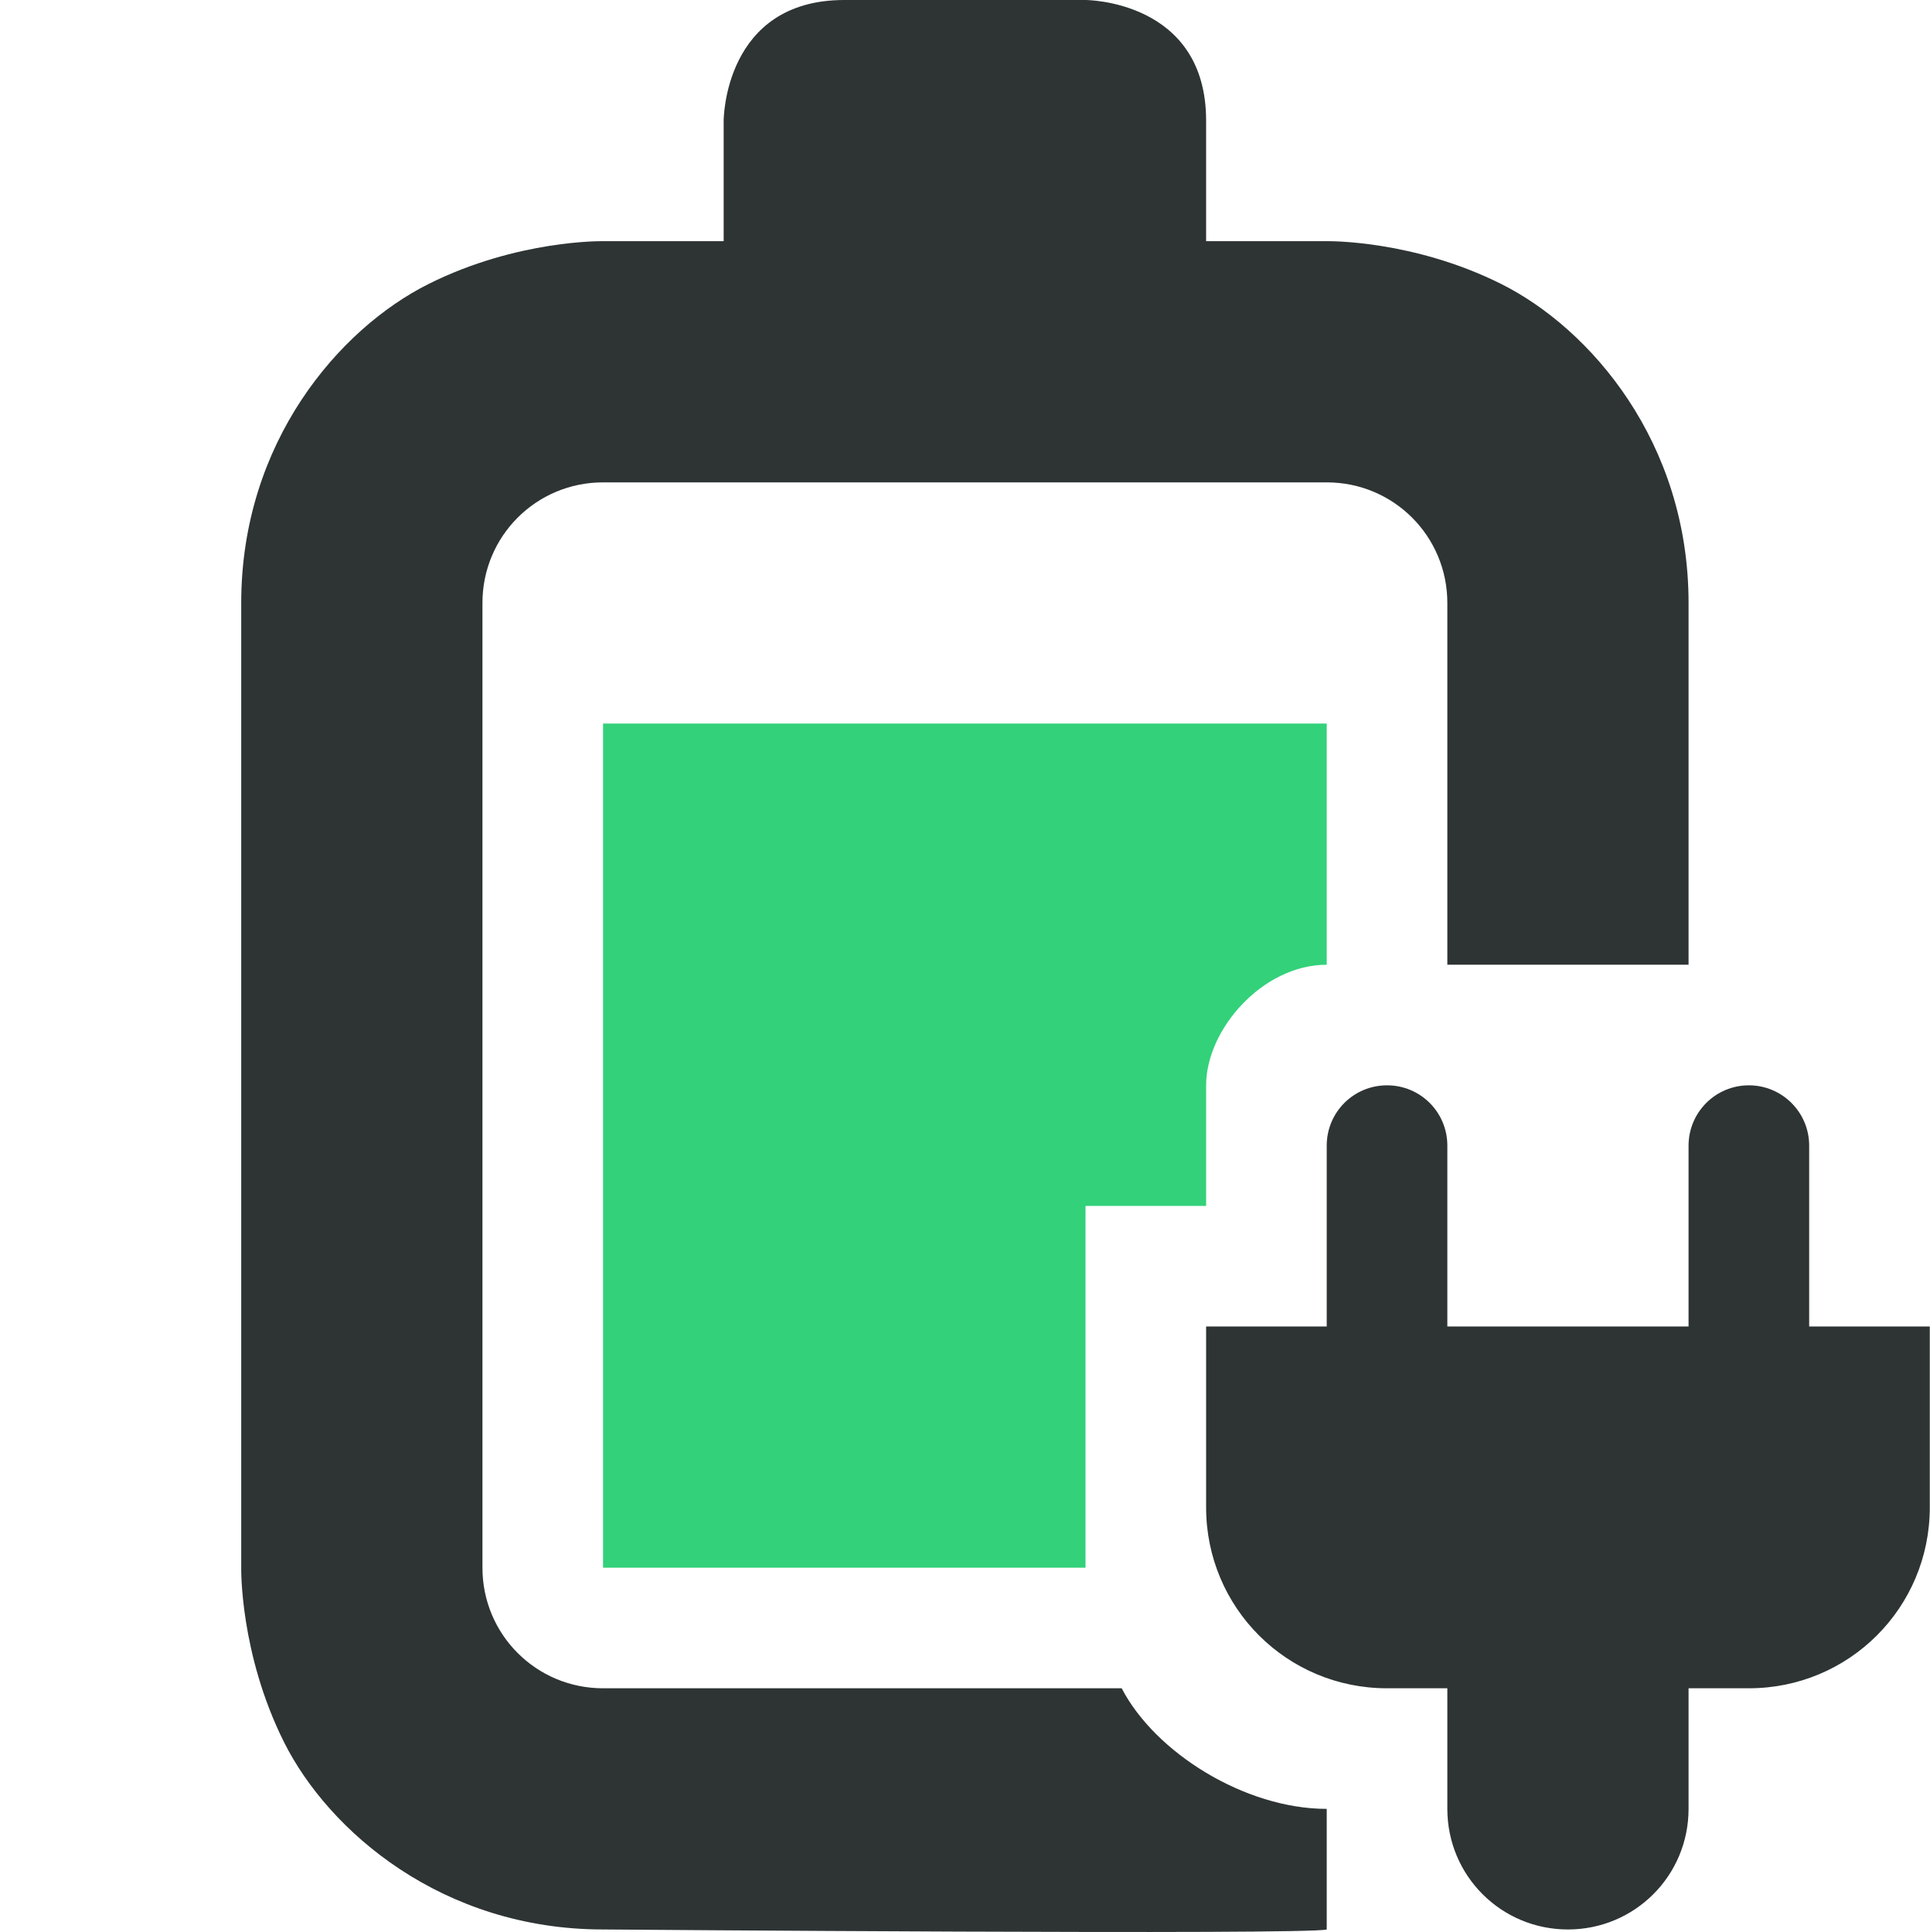
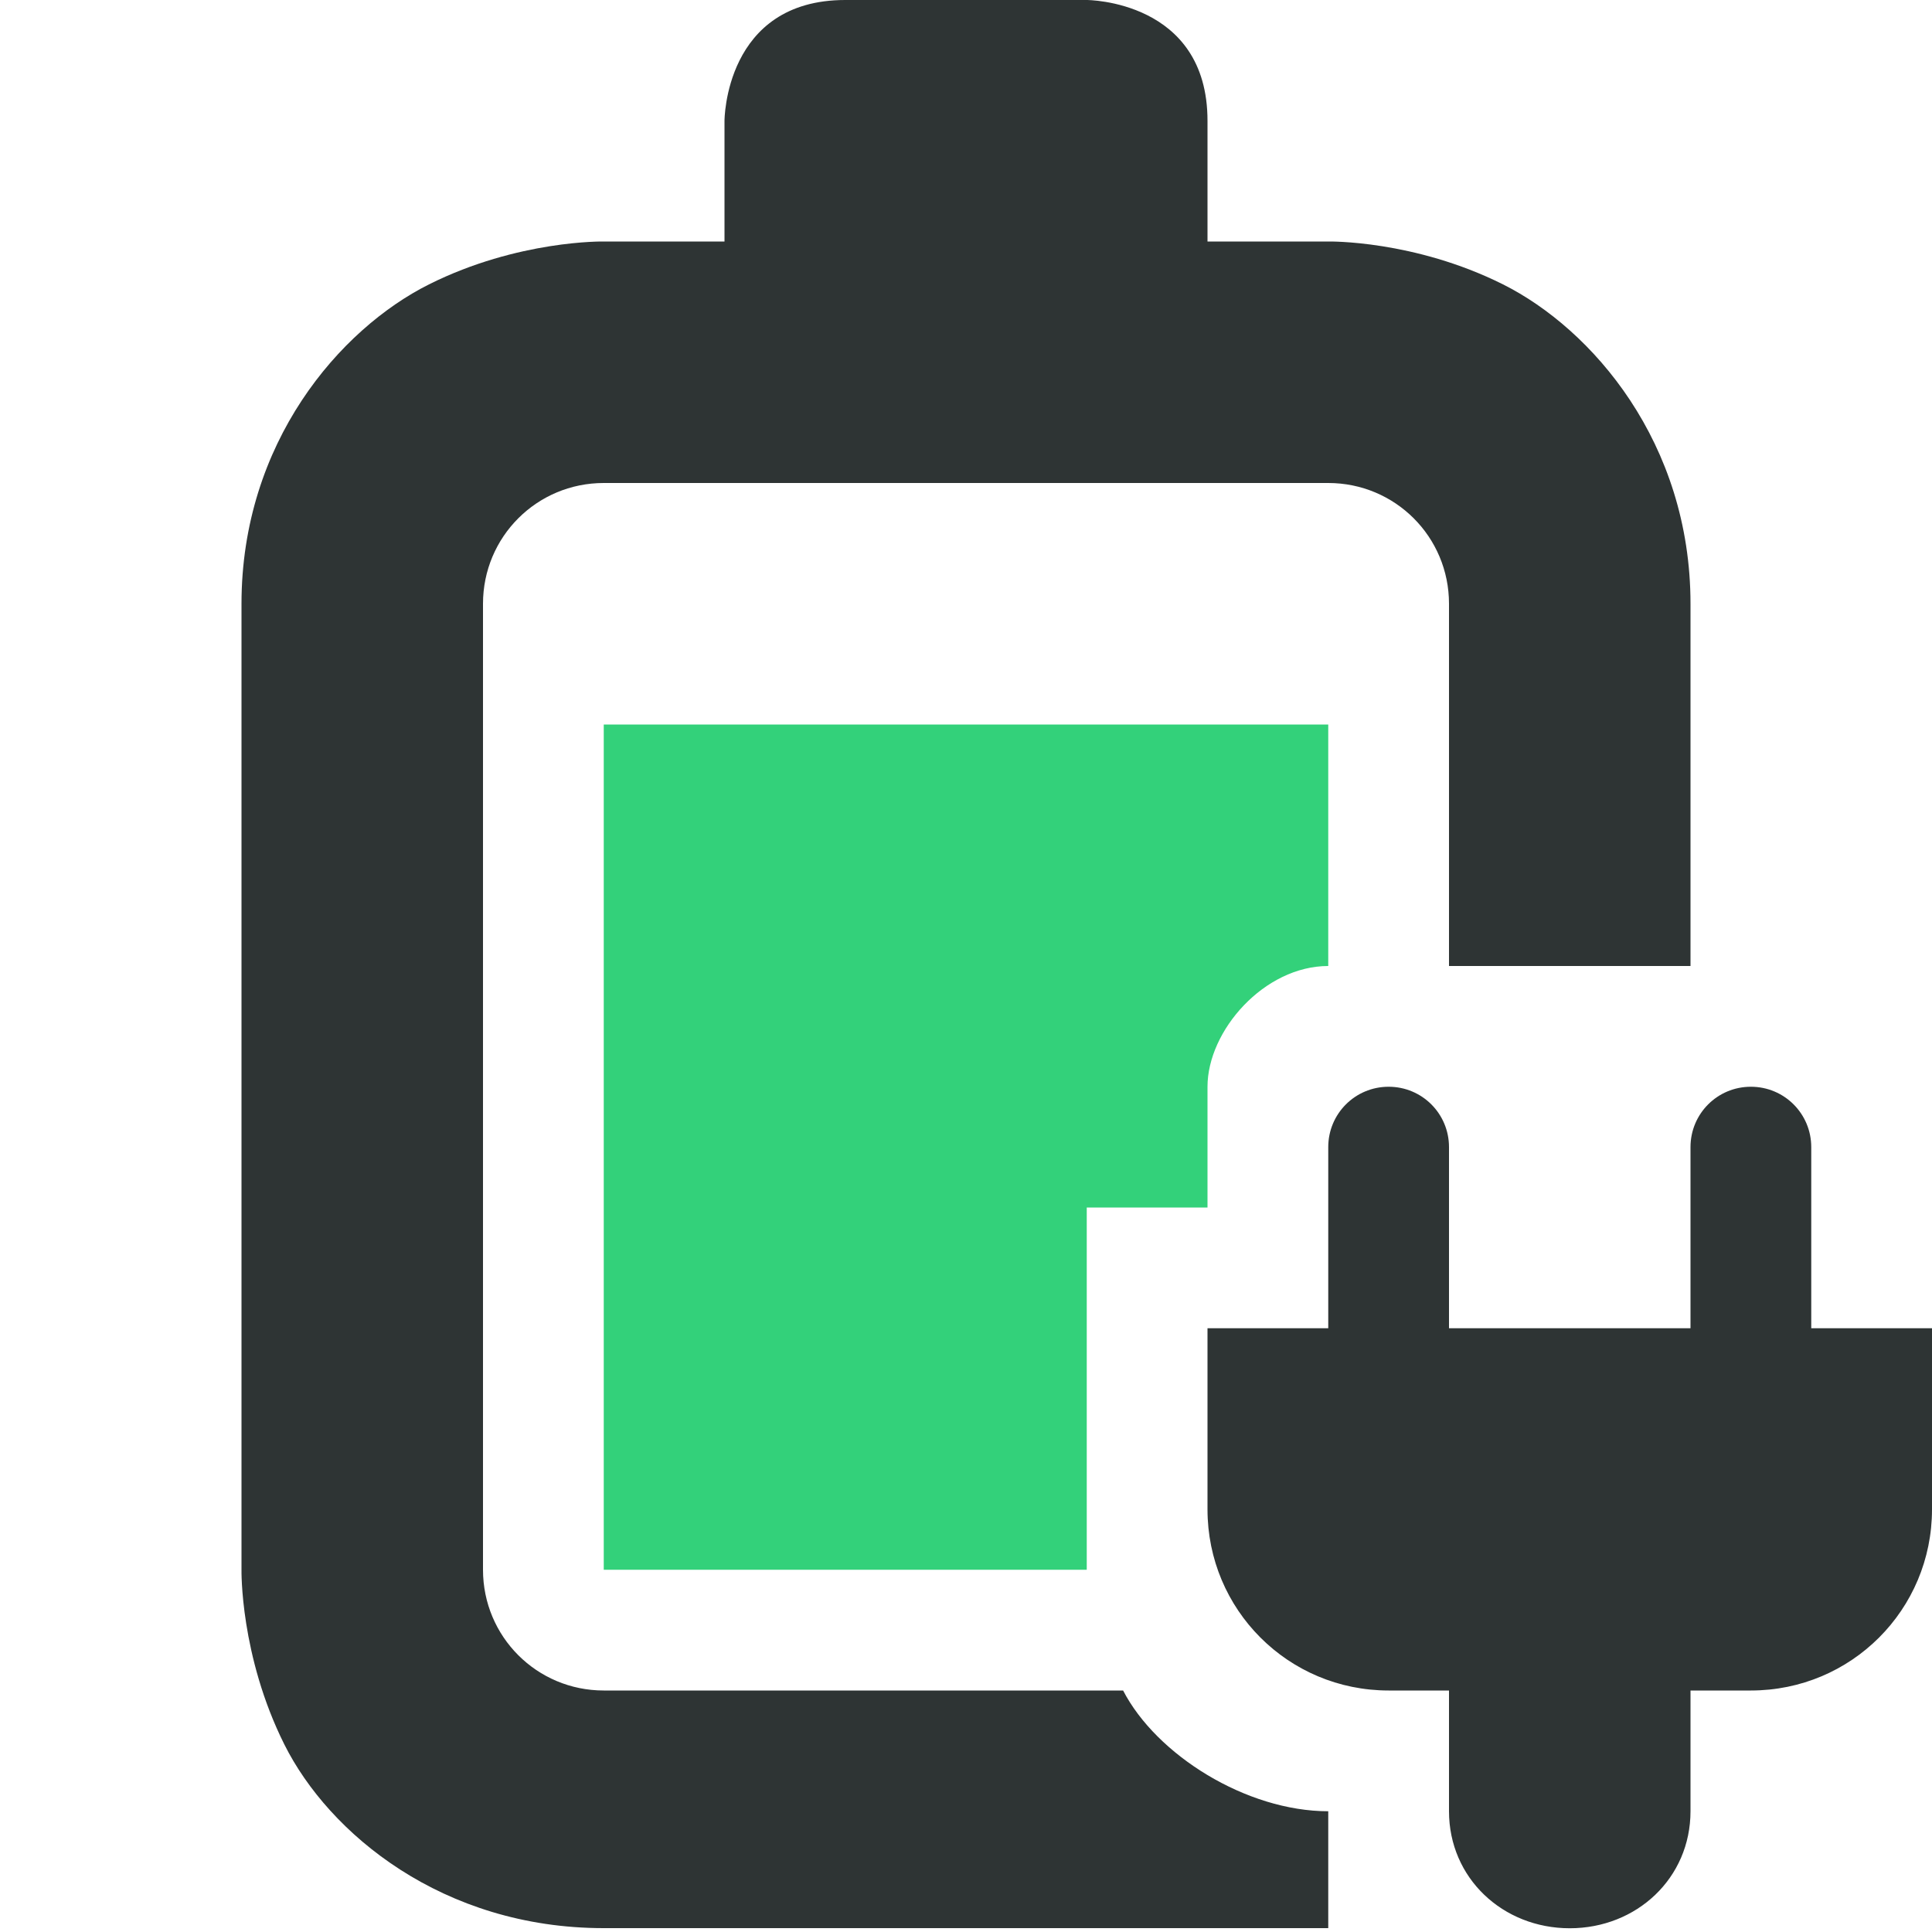
- <svg xmlns="http://www.w3.org/2000/svg" width="16" height="16.021" viewBox="0 0 16 16.021">
-   <g style="display:inline" transform="translate(-682 -180)">
-     <path d="M687 186v7h4v-3h1v-1c0-.465.47-1 1-1v-2Z" class="success" style="fill:#33d17a;fill-opacity:1" />
-     <path d="M689 180c-1 0-1 1-1 1v1h-1s-.709-.014-1.447.355c-.739.37-1.553 1.311-1.553 2.645v8s-.014.709.355 1.447c.37.739 1.312 1.553 2.645 1.553 0 0 5.86.047 6 0v-1c-.678 0-1.423-.466-1.7-1H687c-.554 0-1-.446-1-1v-8c0-.554.446-1 1-1h6c.554 0 1 .446 1 1v3h2v-3c0-1.334-.814-2.275-1.553-2.645C693.71 181.986 693 182 693 182h-1v-1c0-1-1-1-1-1zm4.5 9c-.277 0-.5.223-.5.5v1.5h-1v1.5c0 .831.669 1.5 1.5 1.5h.5v1c0 .554.446 1 1 1s1-.446 1-1v-1h.5c.831 0 1.5-.669 1.5-1.5V191h-1v-1.5a.499.499 0 1 0-1 0v1.5h-2v-1.5c0-.277-.223-.5-.5-.5" style="fill:#2e3434;fill-opacity:1" />
+ <svg xmlns="http://www.w3.org/2000/svg" version="1.1" width="16" height="16" id="svg7384" viewBox="0 0 16 16">
+   <defs id="defs7386" />
+   <g id="layer4" style="display:inline" transform="translate(-640,-180)">
+     <g id="battery-level-90-plugged-in" transform="translate(-42)" style="display:inline">
+       <path id="path69" style="fill:#33d17a;fill-opacity:1" d="m 687,186 v 7 l 4,2e-5 V 190 h 1 v -1 c 0,-0.465 0.47,-1 1,-1 V 186 Z" class="success" />
+       <path id="path71" style="fill:#2e3434;fill-opacity:1" d="m 689,180 c -1,0 -1,1 -1,1 v 1 h -1 c 0,0 -0.709,-0.014 -1.447,0.355 C 684.814,182.725 684,183.666 684,185 v 8 c 0,0 -0.014,0.709 0.355,1.447 0.369,0.738 1.311,1.521 2.645,1.521 h 6 V 195 c -0.678,0 -1.423,-0.466 -1.699,-1 H 687 c -0.554,0 -1,-0.446 -1,-1 v -8 c 0,-0.554 0.446,-1 1,-1 h 4 2 c 0.554,0 1,0.446 1,1 v 3 h 2 v -3 c 0,-1.334 -0.814,-2.275 -1.553,-2.645 C 693.709,181.986 693,182 693,182 h -1 v -1 c 0,-1 -1,-1 -1,-1 z m 4.5,9 c -0.277,0 -0.5,0.223 -0.5,0.5 v 1.5 h -1 v 1.5 c 0,0.831 0.669,1.5 1.5,1.5 h 0.5 v 1 c 0,0.554 0.446,0.969 1,0.969 0.554,0 1,-0.415 1,-0.969 v -1 h 0.5 c 0.831,0 1.5,-0.669 1.5,-1.5 V 191 h -1 v -1.5 c 0,-0.277 -0.223,-0.5 -0.5,-0.5 -0.277,0 -0.5,0.223 -0.5,0.5 v 1.5 h -2 v -1.5 c 0,-0.277 -0.223,-0.5 -0.5,-0.5 z" />
+     </g>
  </g>
</svg>
